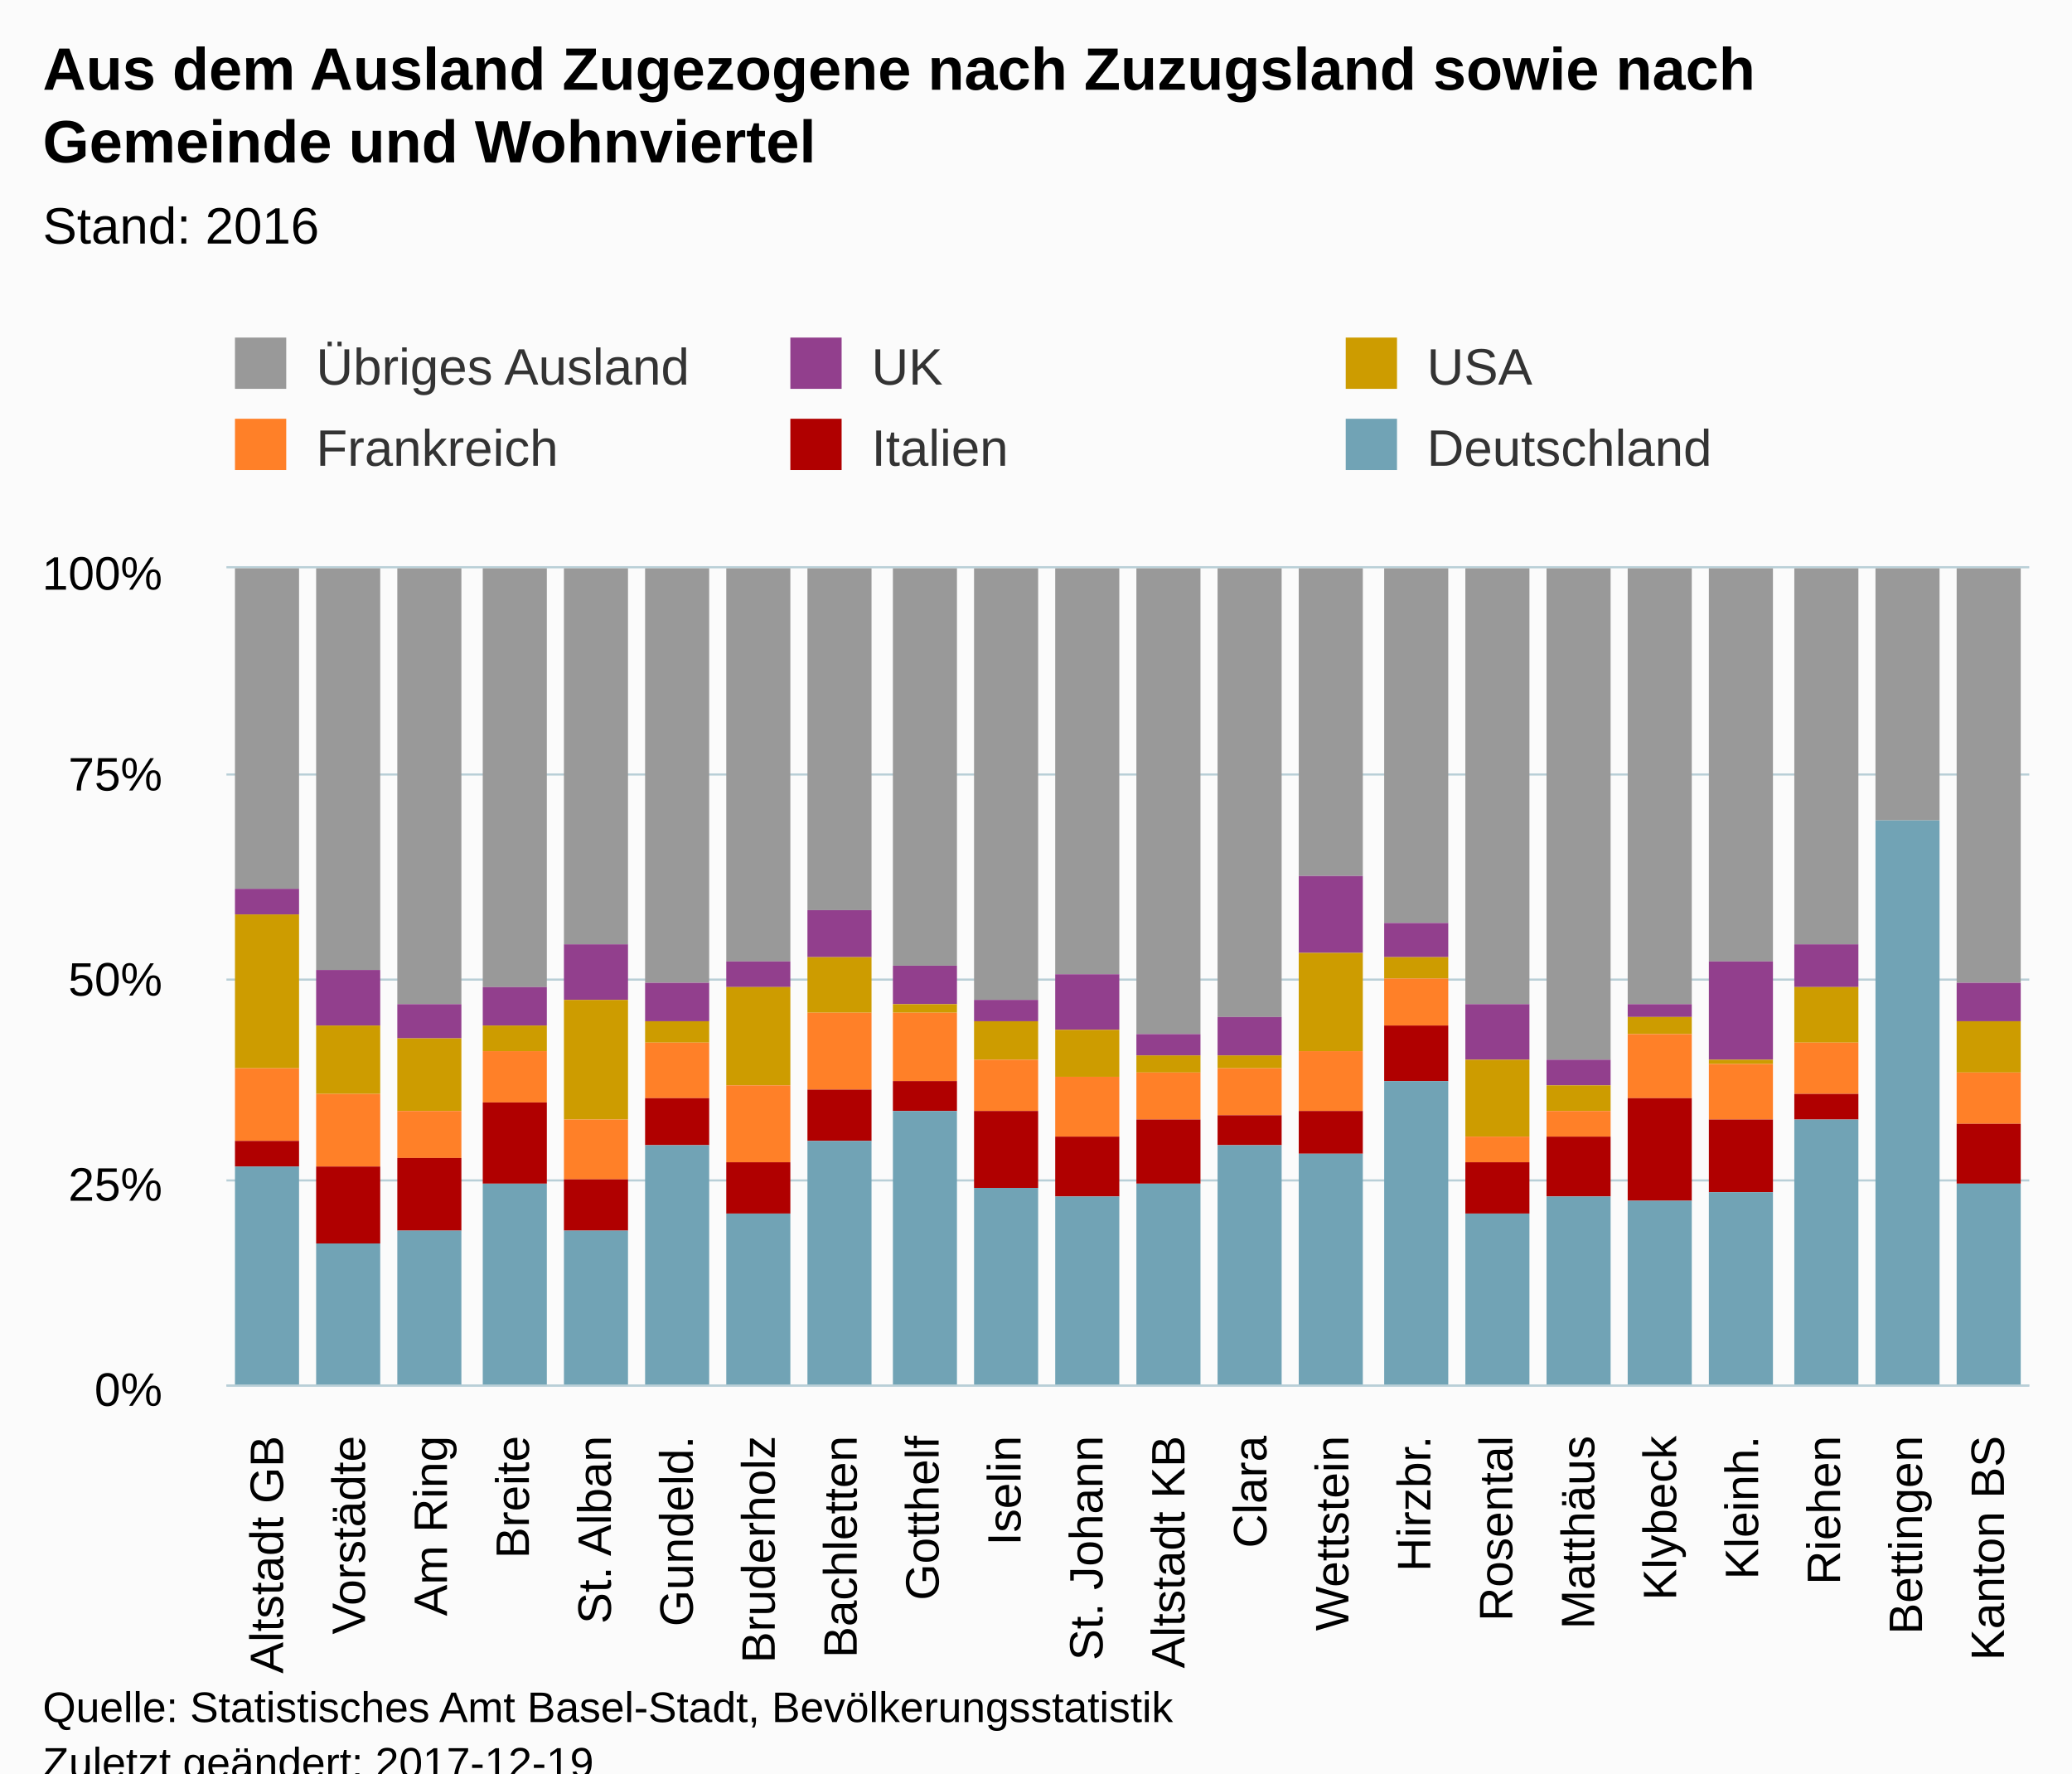
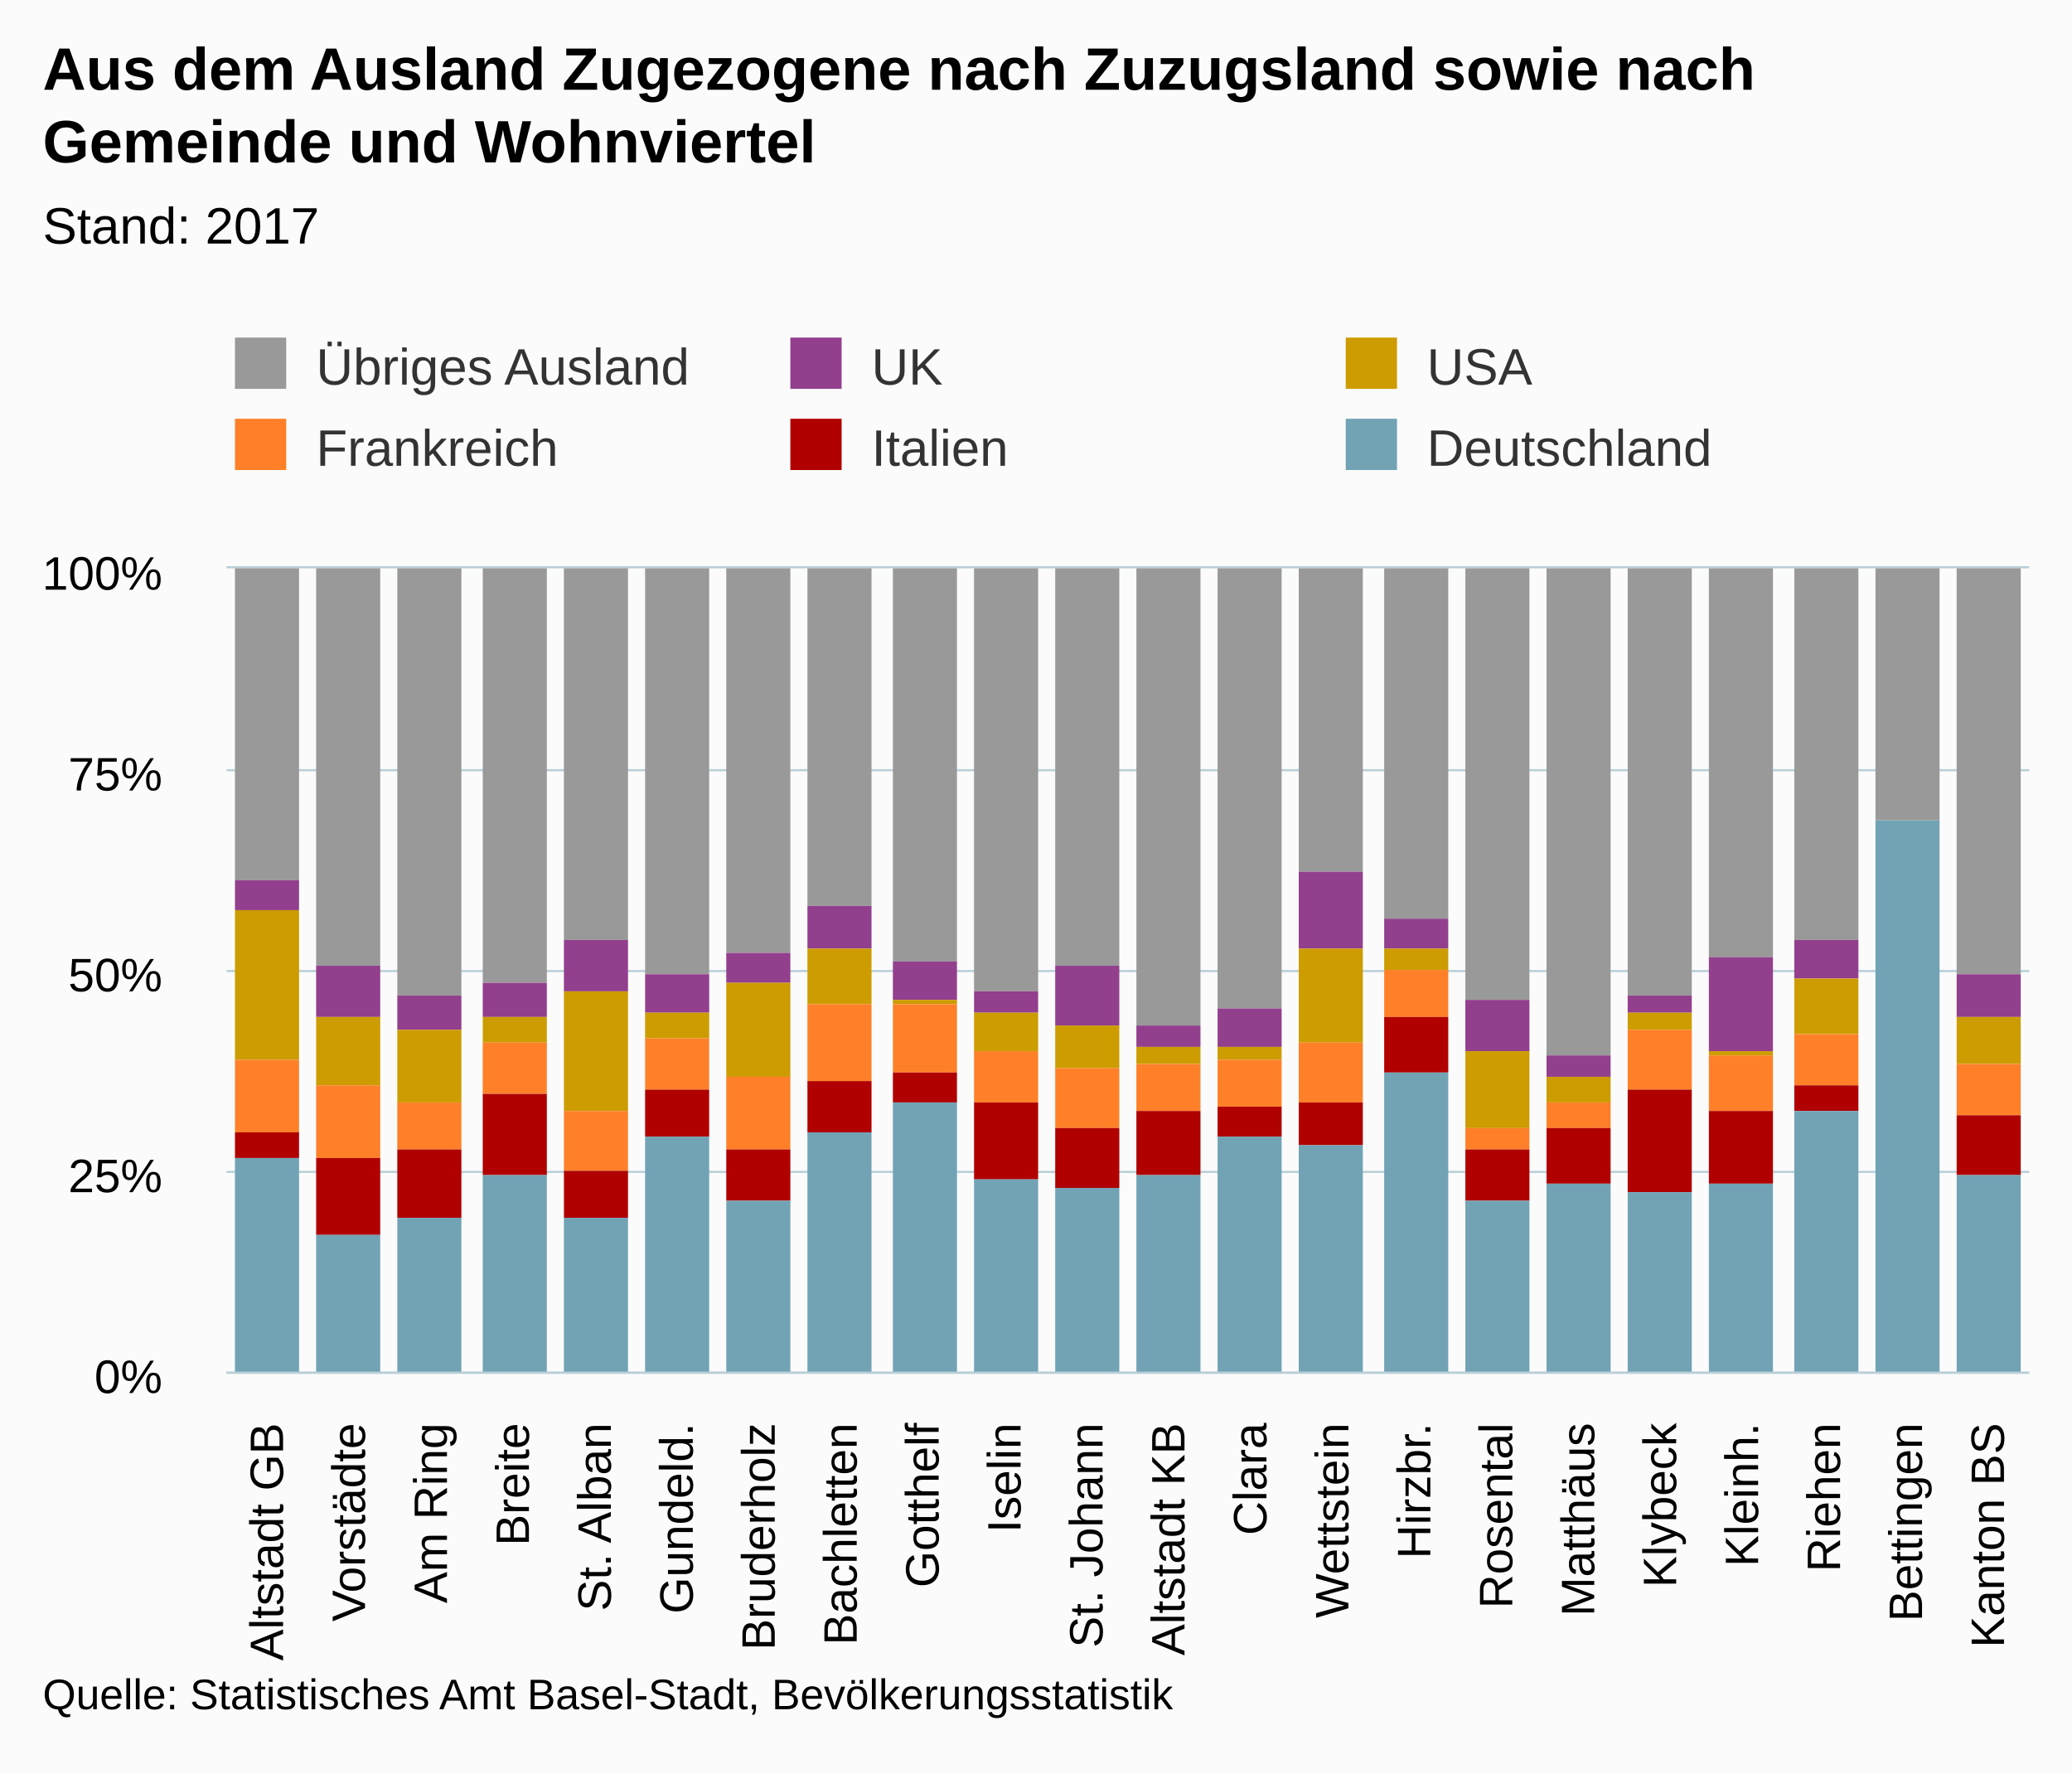
<svg xmlns="http://www.w3.org/2000/svg" version="1.1" class="highcharts-root" style="font-family:Arial;font-size:12px;" viewBox="0 0 485 415">
  <defs>
-     <clipPath id="highcharts-8madx7x-6">
-       <rect x="0" y="0" width="422" height="191" fill="none" />
+     <clipPath id="highcharts-8tcp0jy-6">
+       <rect x="0" y="0" width="422" height="188" fill="none" />
    </clipPath>
-     <clipPath id="highcharts-8madx7x-7">
-       <rect x="0" y="0" width="422" height="191" fill="none" />
+     <clipPath id="highcharts-8tcp0jy-7">
+       <rect x="0" y="0" width="422" height="188" fill="none" />
    </clipPath>
  </defs>
-   <rect fill="#fbfbfb" class="highcharts-background" x="0" y="0" width="485" height="428" rx="0" ry="0" />
-   <rect fill="none" class="highcharts-plot-background" x="53" y="133" width="422" height="191" />
+   <rect fill="#fbfbfb" class="highcharts-background" x="0" y="0" width="485" height="415" rx="0" ry="0" />
+   <rect fill="none" class="highcharts-plot-background" x="53" y="133" width="422" height="188" />
  <g class="highcharts-pane-group" />
  <g class="highcharts-grid highcharts-xaxis-grid ">
-     <path fill="none" class="highcharts-grid-line" d="M 71.5 133 L 71.5 324" opacity="1" />
-     <path fill="none" class="highcharts-grid-line" d="M 90.5 133 L 90.5 324" opacity="1" />
-     <path fill="none" class="highcharts-grid-line" d="M 110.5 133 L 110.5 324" opacity="1" />
-     <path fill="none" class="highcharts-grid-line" d="M 129.5 133 L 129.5 324" opacity="1" />
-     <path fill="none" class="highcharts-grid-line" d="M 148.5 133 L 148.5 324" opacity="1" />
-     <path fill="none" class="highcharts-grid-line" d="M 167.5 133 L 167.5 324" opacity="1" />
-     <path fill="none" class="highcharts-grid-line" d="M 186.5 133 L 186.5 324" opacity="1" />
-     <path fill="none" class="highcharts-grid-line" d="M 205.5 133 L 205.5 324" opacity="1" />
-     <path fill="none" class="highcharts-grid-line" d="M 225.5 133 L 225.5 324" opacity="1" />
-     <path fill="none" class="highcharts-grid-line" d="M 244.5 133 L 244.5 324" opacity="1" />
-     <path fill="none" class="highcharts-grid-line" d="M 263.5 133 L 263.5 324" opacity="1" />
-     <path fill="none" class="highcharts-grid-line" d="M 282.5 133 L 282.5 324" opacity="1" />
-     <path fill="none" class="highcharts-grid-line" d="M 301.5 133 L 301.5 324" opacity="1" />
-     <path fill="none" class="highcharts-grid-line" d="M 321.5 133 L 321.5 324" opacity="1" />
-     <path fill="none" class="highcharts-grid-line" d="M 340.5 133 L 340.5 324" opacity="1" />
-     <path fill="none" class="highcharts-grid-line" d="M 359.5 133 L 359.5 324" opacity="1" />
-     <path fill="none" class="highcharts-grid-line" d="M 378.5 133 L 378.5 324" opacity="1" />
-     <path fill="none" class="highcharts-grid-line" d="M 397.5 133 L 397.5 324" opacity="1" />
-     <path fill="none" class="highcharts-grid-line" d="M 416.5 133 L 416.5 324" opacity="1" />
-     <path fill="none" class="highcharts-grid-line" d="M 436.5 133 L 436.5 324" opacity="1" />
-     <path fill="none" class="highcharts-grid-line" d="M 455.5 133 L 455.5 324" opacity="1" />
-     <path fill="none" class="highcharts-grid-line" d="M 474.5 133 L 474.5 324" opacity="1" />
-     <path fill="none" class="highcharts-grid-line" d="M 52.5 133 L 52.5 324" opacity="1" />
+     <path fill="none" class="highcharts-grid-line" d="M 71.5 133 L 71.5 321" opacity="1" />
+     <path fill="none" class="highcharts-grid-line" d="M 90.5 133 L 90.5 321" opacity="1" />
+     <path fill="none" class="highcharts-grid-line" d="M 110.5 133 L 110.5 321" opacity="1" />
+     <path fill="none" class="highcharts-grid-line" d="M 129.5 133 L 129.5 321" opacity="1" />
+     <path fill="none" class="highcharts-grid-line" d="M 148.5 133 L 148.5 321" opacity="1" />
+     <path fill="none" class="highcharts-grid-line" d="M 167.5 133 L 167.5 321" opacity="1" />
+     <path fill="none" class="highcharts-grid-line" d="M 186.5 133 L 186.5 321" opacity="1" />
+     <path fill="none" class="highcharts-grid-line" d="M 205.5 133 L 205.5 321" opacity="1" />
+     <path fill="none" class="highcharts-grid-line" d="M 225.5 133 L 225.5 321" opacity="1" />
+     <path fill="none" class="highcharts-grid-line" d="M 244.5 133 L 244.5 321" opacity="1" />
+     <path fill="none" class="highcharts-grid-line" d="M 263.5 133 L 263.5 321" opacity="1" />
+     <path fill="none" class="highcharts-grid-line" d="M 282.5 133 L 282.5 321" opacity="1" />
+     <path fill="none" class="highcharts-grid-line" d="M 301.5 133 L 301.5 321" opacity="1" />
+     <path fill="none" class="highcharts-grid-line" d="M 321.5 133 L 321.5 321" opacity="1" />
+     <path fill="none" class="highcharts-grid-line" d="M 340.5 133 L 340.5 321" opacity="1" />
+     <path fill="none" class="highcharts-grid-line" d="M 359.5 133 L 359.5 321" opacity="1" />
+     <path fill="none" class="highcharts-grid-line" d="M 378.5 133 L 378.5 321" opacity="1" />
+     <path fill="none" class="highcharts-grid-line" d="M 397.5 133 L 397.5 321" opacity="1" />
+     <path fill="none" class="highcharts-grid-line" d="M 416.5 133 L 416.5 321" opacity="1" />
+     <path fill="none" class="highcharts-grid-line" d="M 436.5 133 L 436.5 321" opacity="1" />
+     <path fill="none" class="highcharts-grid-line" d="M 455.5 133 L 455.5 321" opacity="1" />
+     <path fill="none" class="highcharts-grid-line" d="M 474.5 133 L 474.5 321" opacity="1" />
+     <path fill="none" class="highcharts-grid-line" d="M 52.5 133 L 52.5 321" opacity="1" />
  </g>
  <g class="highcharts-grid highcharts-yaxis-grid ">
-     <path fill="none" stroke="#B9CFD7" stroke-width="0.5" class="highcharts-grid-line" d="M 53 324.25 L 475 324.25" opacity="1" />
-     <path fill="none" stroke="#B9CFD7" stroke-width="0.5" class="highcharts-grid-line" d="M 53 276.25 L 475 276.25" opacity="1" />
-     <path fill="none" stroke="#B9CFD7" stroke-width="0.5" class="highcharts-grid-line" d="M 53 229.25 L 475 229.25" opacity="1" />
-     <path fill="none" stroke="#B9CFD7" stroke-width="0.5" class="highcharts-grid-line" d="M 53 181.25 L 475 181.25" opacity="1" />
+     <path fill="none" stroke="#B9CFD7" stroke-width="0.5" class="highcharts-grid-line" d="M 53 321.25 L 475 321.25" opacity="1" />
+     <path fill="none" stroke="#B9CFD7" stroke-width="0.5" class="highcharts-grid-line" d="M 53 274.25 L 475 274.25" opacity="1" />
+     <path fill="none" stroke="#B9CFD7" stroke-width="0.5" class="highcharts-grid-line" d="M 53 227.25 L 475 227.25" opacity="1" />
+     <path fill="none" stroke="#B9CFD7" stroke-width="0.5" class="highcharts-grid-line" d="M 53 180.25 L 475 180.25" opacity="1" />
    <path fill="none" stroke="#B9CFD7" stroke-width="0.5" class="highcharts-grid-line" d="M 53 132.75 L 475 132.75" opacity="1" />
  </g>
-   <rect fill="none" class="highcharts-plot-border" x="53" y="133" width="422" height="191" />
+   <rect fill="none" class="highcharts-plot-border" x="53" y="133" width="422" height="188" />
  <g class="highcharts-axis highcharts-xaxis ">
-     <path fill="none" class="highcharts-axis-line" stroke="#B9CFD7" stroke-width="0.5" d="M 53 324.25 L 475 324.25" />
+     <path fill="none" class="highcharts-axis-line" stroke="#B9CFD7" stroke-width="0.5" d="M 53 321.25 L 475 321.25" />
  </g>
  <g class="highcharts-axis highcharts-yaxis ">
-     <path fill="none" class="highcharts-axis-line" d="M 53 133 L 53 324" />
+     <path fill="none" class="highcharts-axis-line" d="M 53 133 L 53 321" />
  </g>
  <g class="highcharts-series-group">
-     <g class="highcharts-series highcharts-series-0 highcharts-column-series " transform="translate(53,133) scale(1 1)" clip-path="url(#highcharts-8madx7x-7)">
-       <rect x="2" y="0" width="15" height="75" fill="#999999" class="highcharts-point" />
-       <rect x="21" y="0" width="15" height="94" fill="#999999" class="highcharts-point" />
-       <rect x="40" y="0" width="15" height="102" fill="#999999" class="highcharts-point" />
-       <rect x="60" y="0" width="15" height="98" fill="#999999" class="highcharts-point" />
-       <rect x="79" y="0" width="15" height="88" fill="#999999" class="highcharts-point" />
-       <rect x="98" y="0" width="15" height="97" fill="#999999" class="highcharts-point" />
-       <rect x="117" y="0" width="15" height="92" fill="#999999" class="highcharts-point" />
-       <rect x="136" y="0" width="15" height="80" fill="#999999" class="highcharts-point" />
-       <rect x="156" y="0" width="15" height="93" fill="#999999" class="highcharts-point" />
-       <rect x="175" y="0" width="15" height="101" fill="#999999" class="highcharts-point" />
-       <rect x="194" y="0" width="15" height="95" fill="#999999" class="highcharts-point" />
-       <rect x="213" y="0" width="15" height="109" fill="#999999" class="highcharts-point" />
-       <rect x="232" y="0" width="15" height="105" fill="#999999" class="highcharts-point" />
-       <rect x="251" y="0" width="15" height="72" fill="#999999" class="highcharts-point" />
-       <rect x="271" y="0" width="15" height="83" fill="#999999" class="highcharts-point" />
-       <rect x="290" y="0" width="15" height="102" fill="#999999" class="highcharts-point" />
-       <rect x="309" y="0" width="15" height="115" fill="#999999" class="highcharts-point" />
-       <rect x="328" y="0" width="15" height="102" fill="#999999" class="highcharts-point" />
-       <rect x="347" y="0" width="15" height="92" fill="#999999" class="highcharts-point" />
-       <rect x="367" y="0" width="15" height="88" fill="#999999" class="highcharts-point" />
+     <g class="highcharts-series highcharts-series-0 highcharts-column-series " transform="translate(53,133) scale(1 1)" clip-path="url(#highcharts-8tcp0jy-7)">
+       <rect x="2" y="0" width="15" height="73" fill="#999999" class="highcharts-point" />
+       <rect x="21" y="0" width="15" height="93" fill="#999999" class="highcharts-point" />
+       <rect x="40" y="0" width="15" height="100" fill="#999999" class="highcharts-point" />
+       <rect x="60" y="0" width="15" height="97" fill="#999999" class="highcharts-point" />
+       <rect x="79" y="0" width="15" height="87" fill="#999999" class="highcharts-point" />
+       <rect x="98" y="0" width="15" height="95" fill="#999999" class="highcharts-point" />
+       <rect x="117" y="0" width="15" height="90" fill="#999999" class="highcharts-point" />
+       <rect x="136" y="0" width="15" height="79" fill="#999999" class="highcharts-point" />
+       <rect x="156" y="0" width="15" height="92" fill="#999999" class="highcharts-point" />
+       <rect x="175" y="0" width="15" height="99" fill="#999999" class="highcharts-point" />
+       <rect x="194" y="0" width="15" height="93" fill="#999999" class="highcharts-point" />
+       <rect x="213" y="0" width="15" height="107" fill="#999999" class="highcharts-point" />
+       <rect x="232" y="0" width="15" height="103" fill="#999999" class="highcharts-point" />
+       <rect x="251" y="0" width="15" height="71" fill="#999999" class="highcharts-point" />
+       <rect x="271" y="0" width="15" height="82" fill="#999999" class="highcharts-point" />
+       <rect x="290" y="0" width="15" height="101" fill="#999999" class="highcharts-point" />
+       <rect x="309" y="0" width="15" height="114" fill="#999999" class="highcharts-point" />
+       <rect x="328" y="0" width="15" height="100" fill="#999999" class="highcharts-point" />
+       <rect x="347" y="0" width="15" height="91" fill="#999999" class="highcharts-point" />
+       <rect x="367" y="0" width="15" height="87" fill="#999999" class="highcharts-point" />
      <rect x="386" y="0" width="15" height="59" fill="#999999" class="highcharts-point" />
-       <rect x="405" y="0" width="15" height="97" fill="#999999" class="highcharts-point" />
+       <rect x="405" y="0" width="15" height="95" fill="#999999" class="highcharts-point" />
    </g>
    <g class="highcharts-markers highcharts-series-0 highcharts-column-series " transform="translate(53,133) scale(1 1)" clip-path="none" />
-     <g class="highcharts-series highcharts-series-1 highcharts-column-series " transform="translate(53,133) scale(1 1)" clip-path="url(#highcharts-8madx7x-7)">
-       <rect x="2" y="75" width="15" height="6" fill="#923F8D" class="highcharts-point" />
-       <rect x="21" y="94" width="15" height="13" fill="#923F8D" class="highcharts-point" />
-       <rect x="40" y="102" width="15" height="8" fill="#923F8D" class="highcharts-point" />
-       <rect x="60" y="98" width="15" height="9" fill="#923F8D" class="highcharts-point" />
-       <rect x="79" y="88" width="15" height="13" fill="#923F8D" class="highcharts-point" />
-       <rect x="98" y="97" width="15" height="9" fill="#923F8D" class="highcharts-point" />
-       <rect x="117" y="92" width="15" height="6" fill="#923F8D" class="highcharts-point" />
-       <rect x="136" y="80" width="15" height="11" fill="#923F8D" class="highcharts-point" />
-       <rect x="156" y="93" width="15" height="9" fill="#923F8D" class="highcharts-point" />
-       <rect x="175" y="101" width="15" height="5" fill="#923F8D" class="highcharts-point" />
-       <rect x="194" y="95" width="15" height="13" fill="#923F8D" class="highcharts-point" />
-       <rect x="213" y="109" width="15" height="5" fill="#923F8D" class="highcharts-point" />
-       <rect x="232" y="105" width="15" height="9" fill="#923F8D" class="highcharts-point" />
-       <rect x="251" y="72" width="15" height="18" fill="#923F8D" class="highcharts-point" />
-       <rect x="271" y="83" width="15" height="8" fill="#923F8D" class="highcharts-point" />
-       <rect x="290" y="102" width="15" height="13" fill="#923F8D" class="highcharts-point" />
-       <rect x="309" y="115" width="15" height="6" fill="#923F8D" class="highcharts-point" />
-       <rect x="328" y="102" width="15" height="3" fill="#923F8D" class="highcharts-point" />
-       <rect x="347" y="92" width="15" height="23" fill="#923F8D" class="highcharts-point" />
-       <rect x="367" y="88" width="15" height="10" fill="#923F8D" class="highcharts-point" />
+     <g class="highcharts-series highcharts-series-1 highcharts-column-series " transform="translate(53,133) scale(1 1)" clip-path="url(#highcharts-8tcp0jy-7)">
+       <rect x="2" y="73" width="15" height="7" fill="#923F8D" class="highcharts-point" />
+       <rect x="21" y="93" width="15" height="12" fill="#923F8D" class="highcharts-point" />
+       <rect x="40" y="100" width="15" height="8" fill="#923F8D" class="highcharts-point" />
+       <rect x="60" y="97" width="15" height="8" fill="#923F8D" class="highcharts-point" />
+       <rect x="79" y="87" width="15" height="12" fill="#923F8D" class="highcharts-point" />
+       <rect x="98" y="95" width="15" height="9" fill="#923F8D" class="highcharts-point" />
+       <rect x="117" y="90" width="15" height="7" fill="#923F8D" class="highcharts-point" />
+       <rect x="136" y="79" width="15" height="10" fill="#923F8D" class="highcharts-point" />
+       <rect x="156" y="92" width="15" height="9" fill="#923F8D" class="highcharts-point" />
+       <rect x="175" y="99" width="15" height="5" fill="#923F8D" class="highcharts-point" />
+       <rect x="194" y="93" width="15" height="14" fill="#923F8D" class="highcharts-point" />
+       <rect x="213" y="107" width="15" height="5" fill="#923F8D" class="highcharts-point" />
+       <rect x="232" y="103" width="15" height="9" fill="#923F8D" class="highcharts-point" />
+       <rect x="251" y="71" width="15" height="18" fill="#923F8D" class="highcharts-point" />
+       <rect x="271" y="82" width="15" height="7" fill="#923F8D" class="highcharts-point" />
+       <rect x="290" y="101" width="15" height="12" fill="#923F8D" class="highcharts-point" />
+       <rect x="309" y="114" width="15" height="5" fill="#923F8D" class="highcharts-point" />
+       <rect x="328" y="100" width="15" height="4" fill="#923F8D" class="highcharts-point" />
+       <rect x="347" y="91" width="15" height="22" fill="#923F8D" class="highcharts-point" />
+       <rect x="367" y="87" width="15" height="9" fill="#923F8D" class="highcharts-point" />
      <rect x="386" y="59" width="15" height="0" fill="#923F8D" class="highcharts-point" />
-       <rect x="405" y="97" width="15" height="9" fill="#923F8D" class="highcharts-point" />
+       <rect x="405" y="95" width="15" height="10" fill="#923F8D" class="highcharts-point" />
    </g>
    <g class="highcharts-markers highcharts-series-1 highcharts-column-series " transform="translate(53,133) scale(1 1)" clip-path="none" />
-     <g class="highcharts-series highcharts-series-2 highcharts-column-series " transform="translate(53,133) scale(1 1)" clip-path="url(#highcharts-8madx7x-7)">
-       <rect x="2" y="81" width="15" height="36" fill="#CD9C00" class="highcharts-point" />
-       <rect x="21" y="107" width="15" height="16" fill="#CD9C00" class="highcharts-point" />
-       <rect x="40" y="110" width="15" height="17" fill="#CD9C00" class="highcharts-point" />
-       <rect x="60" y="107" width="15" height="6" fill="#CD9C00" class="highcharts-point" />
-       <rect x="79" y="101" width="15" height="28" fill="#CD9C00" class="highcharts-point" />
-       <rect x="98" y="106" width="15" height="5" fill="#CD9C00" class="highcharts-point" />
-       <rect x="117" y="98" width="15" height="23" fill="#CD9C00" class="highcharts-point" />
-       <rect x="136" y="91" width="15" height="13" fill="#CD9C00" class="highcharts-point" />
-       <rect x="156" y="102" width="15" height="2" fill="#CD9C00" class="highcharts-point" />
-       <rect x="175" y="106" width="15" height="9" fill="#CD9C00" class="highcharts-point" />
-       <rect x="194" y="108" width="15" height="11" fill="#CD9C00" class="highcharts-point" />
-       <rect x="213" y="114" width="15" height="4" fill="#CD9C00" class="highcharts-point" />
-       <rect x="232" y="114" width="15" height="3" fill="#CD9C00" class="highcharts-point" />
-       <rect x="251" y="90" width="15" height="23" fill="#CD9C00" class="highcharts-point" />
-       <rect x="271" y="91" width="15" height="5" fill="#CD9C00" class="highcharts-point" />
-       <rect x="290" y="115" width="15" height="18" fill="#CD9C00" class="highcharts-point" />
-       <rect x="309" y="121" width="15" height="6" fill="#CD9C00" class="highcharts-point" />
-       <rect x="328" y="105" width="15" height="4" fill="#CD9C00" class="highcharts-point" />
-       <rect x="347" y="115" width="15" height="1" fill="#CD9C00" class="highcharts-point" />
-       <rect x="367" y="98" width="15" height="13" fill="#CD9C00" class="highcharts-point" />
+     <g class="highcharts-series highcharts-series-2 highcharts-column-series " transform="translate(53,133) scale(1 1)" clip-path="url(#highcharts-8tcp0jy-7)">
+       <rect x="2" y="80" width="15" height="35" fill="#CD9C00" class="highcharts-point" />
+       <rect x="21" y="105" width="15" height="16" fill="#CD9C00" class="highcharts-point" />
+       <rect x="40" y="108" width="15" height="17" fill="#CD9C00" class="highcharts-point" />
+       <rect x="60" y="105" width="15" height="6" fill="#CD9C00" class="highcharts-point" />
+       <rect x="79" y="99" width="15" height="28" fill="#CD9C00" class="highcharts-point" />
+       <rect x="98" y="104" width="15" height="6" fill="#CD9C00" class="highcharts-point" />
+       <rect x="117" y="97" width="15" height="22" fill="#CD9C00" class="highcharts-point" />
+       <rect x="136" y="89" width="15" height="13" fill="#CD9C00" class="highcharts-point" />
+       <rect x="156" y="101" width="15" height="1" fill="#CD9C00" class="highcharts-point" />
+       <rect x="175" y="104" width="15" height="9" fill="#CD9C00" class="highcharts-point" />
+       <rect x="194" y="107" width="15" height="10" fill="#CD9C00" class="highcharts-point" />
+       <rect x="213" y="112" width="15" height="4" fill="#CD9C00" class="highcharts-point" />
+       <rect x="232" y="112" width="15" height="3" fill="#CD9C00" class="highcharts-point" />
+       <rect x="251" y="89" width="15" height="22" fill="#CD9C00" class="highcharts-point" />
+       <rect x="271" y="89" width="15" height="5" fill="#CD9C00" class="highcharts-point" />
+       <rect x="290" y="113" width="15" height="18" fill="#CD9C00" class="highcharts-point" />
+       <rect x="309" y="119" width="15" height="6" fill="#CD9C00" class="highcharts-point" />
+       <rect x="328" y="104" width="15" height="4" fill="#CD9C00" class="highcharts-point" />
+       <rect x="347" y="113" width="15" height="1" fill="#CD9C00" class="highcharts-point" />
+       <rect x="367" y="96" width="15" height="13" fill="#CD9C00" class="highcharts-point" />
      <rect x="386" y="59" width="15" height="0" fill="#CD9C00" class="highcharts-point" />
-       <rect x="405" y="106" width="15" height="12" fill="#CD9C00" class="highcharts-point" />
+       <rect x="405" y="105" width="15" height="11" fill="#CD9C00" class="highcharts-point" />
    </g>
    <g class="highcharts-markers highcharts-series-2 highcharts-column-series " transform="translate(53,133) scale(1 1)" clip-path="none" />
-     <g class="highcharts-series highcharts-series-3 highcharts-column-series " transform="translate(53,133) scale(1 1)" clip-path="url(#highcharts-8madx7x-7)">
-       <rect x="2" y="117" width="15" height="17" fill="#FF8028" class="highcharts-point" />
-       <rect x="21" y="123" width="15" height="17" fill="#FF8028" class="highcharts-point" />
-       <rect x="40" y="127" width="15" height="11" fill="#FF8028" class="highcharts-point" />
-       <rect x="60" y="113" width="15" height="12" fill="#FF8028" class="highcharts-point" />
-       <rect x="79" y="129" width="15" height="14" fill="#FF8028" class="highcharts-point" />
-       <rect x="98" y="111" width="15" height="13" fill="#FF8028" class="highcharts-point" />
-       <rect x="117" y="121" width="15" height="18" fill="#FF8028" class="highcharts-point" />
-       <rect x="136" y="104" width="15" height="18" fill="#FF8028" class="highcharts-point" />
-       <rect x="156" y="104" width="15" height="16" fill="#FF8028" class="highcharts-point" />
-       <rect x="175" y="115" width="15" height="12" fill="#FF8028" class="highcharts-point" />
-       <rect x="194" y="119" width="15" height="14" fill="#FF8028" class="highcharts-point" />
-       <rect x="213" y="118" width="15" height="11" fill="#FF8028" class="highcharts-point" />
-       <rect x="232" y="117" width="15" height="11" fill="#FF8028" class="highcharts-point" />
-       <rect x="251" y="113" width="15" height="14" fill="#FF8028" class="highcharts-point" />
-       <rect x="271" y="96" width="15" height="11" fill="#FF8028" class="highcharts-point" />
-       <rect x="290" y="133" width="15" height="6" fill="#FF8028" class="highcharts-point" />
-       <rect x="309" y="127" width="15" height="6" fill="#FF8028" class="highcharts-point" />
-       <rect x="328" y="109" width="15" height="15" fill="#FF8028" class="highcharts-point" />
-       <rect x="347" y="116" width="15" height="13" fill="#FF8028" class="highcharts-point" />
-       <rect x="367" y="111" width="15" height="12" fill="#FF8028" class="highcharts-point" />
+     <g class="highcharts-series highcharts-series-3 highcharts-column-series " transform="translate(53,133) scale(1 1)" clip-path="url(#highcharts-8tcp0jy-7)">
+       <rect x="2" y="115" width="15" height="17" fill="#FF8028" class="highcharts-point" />
+       <rect x="21" y="121" width="15" height="17" fill="#FF8028" class="highcharts-point" />
+       <rect x="40" y="125" width="15" height="11" fill="#FF8028" class="highcharts-point" />
+       <rect x="60" y="111" width="15" height="12" fill="#FF8028" class="highcharts-point" />
+       <rect x="79" y="127" width="15" height="14" fill="#FF8028" class="highcharts-point" />
+       <rect x="98" y="110" width="15" height="12" fill="#FF8028" class="highcharts-point" />
+       <rect x="117" y="119" width="15" height="17" fill="#FF8028" class="highcharts-point" />
+       <rect x="136" y="102" width="15" height="18" fill="#FF8028" class="highcharts-point" />
+       <rect x="156" y="102" width="15" height="16" fill="#FF8028" class="highcharts-point" />
+       <rect x="175" y="113" width="15" height="12" fill="#FF8028" class="highcharts-point" />
+       <rect x="194" y="117" width="15" height="14" fill="#FF8028" class="highcharts-point" />
+       <rect x="213" y="116" width="15" height="11" fill="#FF8028" class="highcharts-point" />
+       <rect x="232" y="115" width="15" height="11" fill="#FF8028" class="highcharts-point" />
+       <rect x="251" y="111" width="15" height="14" fill="#FF8028" class="highcharts-point" />
+       <rect x="271" y="94" width="15" height="11" fill="#FF8028" class="highcharts-point" />
+       <rect x="290" y="131" width="15" height="5" fill="#FF8028" class="highcharts-point" />
+       <rect x="309" y="125" width="15" height="6" fill="#FF8028" class="highcharts-point" />
+       <rect x="328" y="108" width="15" height="14" fill="#FF8028" class="highcharts-point" />
+       <rect x="347" y="114" width="15" height="13" fill="#FF8028" class="highcharts-point" />
+       <rect x="367" y="109" width="15" height="12" fill="#FF8028" class="highcharts-point" />
      <rect x="386" y="59" width="15" height="0" fill="#FF8028" class="highcharts-point" />
-       <rect x="405" y="118" width="15" height="12" fill="#FF8028" class="highcharts-point" />
+       <rect x="405" y="116" width="15" height="12" fill="#FF8028" class="highcharts-point" />
    </g>
    <g class="highcharts-markers highcharts-series-3 highcharts-column-series " transform="translate(53,133) scale(1 1)" clip-path="none" />
-     <g class="highcharts-series highcharts-series-4 highcharts-column-series " transform="translate(53,133) scale(1 1)" clip-path="url(#highcharts-8madx7x-7)">
-       <rect x="2" y="134" width="15" height="6" fill="#B00000" class="highcharts-point" />
-       <rect x="21" y="140" width="15" height="18" fill="#B00000" class="highcharts-point" />
-       <rect x="40" y="138" width="15" height="17" fill="#B00000" class="highcharts-point" />
-       <rect x="60" y="125" width="15" height="19" fill="#B00000" class="highcharts-point" />
-       <rect x="79" y="143" width="15" height="12" fill="#B00000" class="highcharts-point" />
-       <rect x="98" y="124" width="15" height="11" fill="#B00000" class="highcharts-point" />
-       <rect x="117" y="139" width="15" height="12" fill="#B00000" class="highcharts-point" />
-       <rect x="136" y="122" width="15" height="12" fill="#B00000" class="highcharts-point" />
-       <rect x="156" y="120" width="15" height="7" fill="#B00000" class="highcharts-point" />
-       <rect x="175" y="127" width="15" height="18" fill="#B00000" class="highcharts-point" />
-       <rect x="194" y="133" width="15" height="14" fill="#B00000" class="highcharts-point" />
-       <rect x="213" y="129" width="15" height="15" fill="#B00000" class="highcharts-point" />
-       <rect x="232" y="128" width="15" height="7" fill="#B00000" class="highcharts-point" />
-       <rect x="251" y="127" width="15" height="10" fill="#B00000" class="highcharts-point" />
-       <rect x="271" y="107" width="15" height="13" fill="#B00000" class="highcharts-point" />
-       <rect x="290" y="139" width="15" height="12" fill="#B00000" class="highcharts-point" />
-       <rect x="309" y="133" width="15" height="14" fill="#B00000" class="highcharts-point" />
-       <rect x="328" y="124" width="15" height="24" fill="#B00000" class="highcharts-point" />
-       <rect x="347" y="129" width="15" height="17" fill="#B00000" class="highcharts-point" />
-       <rect x="367" y="123" width="15" height="6" fill="#B00000" class="highcharts-point" />
+     <g class="highcharts-series highcharts-series-4 highcharts-column-series " transform="translate(53,133) scale(1 1)" clip-path="url(#highcharts-8tcp0jy-7)">
+       <rect x="2" y="132" width="15" height="6" fill="#B00000" class="highcharts-point" />
+       <rect x="21" y="138" width="15" height="18" fill="#B00000" class="highcharts-point" />
+       <rect x="40" y="136" width="15" height="16" fill="#B00000" class="highcharts-point" />
+       <rect x="60" y="123" width="15" height="19" fill="#B00000" class="highcharts-point" />
+       <rect x="79" y="141" width="15" height="11" fill="#B00000" class="highcharts-point" />
+       <rect x="98" y="122" width="15" height="11" fill="#B00000" class="highcharts-point" />
+       <rect x="117" y="136" width="15" height="12" fill="#B00000" class="highcharts-point" />
+       <rect x="136" y="120" width="15" height="12" fill="#B00000" class="highcharts-point" />
+       <rect x="156" y="118" width="15" height="7" fill="#B00000" class="highcharts-point" />
+       <rect x="175" y="125" width="15" height="18" fill="#B00000" class="highcharts-point" />
+       <rect x="194" y="131" width="15" height="14" fill="#B00000" class="highcharts-point" />
+       <rect x="213" y="127" width="15" height="15" fill="#B00000" class="highcharts-point" />
+       <rect x="232" y="126" width="15" height="7" fill="#B00000" class="highcharts-point" />
+       <rect x="251" y="125" width="15" height="10" fill="#B00000" class="highcharts-point" />
+       <rect x="271" y="105" width="15" height="13" fill="#B00000" class="highcharts-point" />
+       <rect x="290" y="136" width="15" height="12" fill="#B00000" class="highcharts-point" />
+       <rect x="309" y="131" width="15" height="13" fill="#B00000" class="highcharts-point" />
+       <rect x="328" y="122" width="15" height="24" fill="#B00000" class="highcharts-point" />
+       <rect x="347" y="127" width="15" height="17" fill="#B00000" class="highcharts-point" />
+       <rect x="367" y="121" width="15" height="6" fill="#B00000" class="highcharts-point" />
      <rect x="386" y="59" width="15" height="0" fill="#B00000" class="highcharts-point" />
-       <rect x="405" y="130" width="15" height="14" fill="#B00000" class="highcharts-point" />
+       <rect x="405" y="128" width="15" height="14" fill="#B00000" class="highcharts-point" />
    </g>
    <g class="highcharts-markers highcharts-series-4 highcharts-column-series " transform="translate(53,133) scale(1 1)" clip-path="none" />
-     <g class="highcharts-series highcharts-series-5 highcharts-column-series " transform="translate(53,133) scale(1 1)" clip-path="url(#highcharts-8madx7x-7)">
-       <rect x="2" y="140" width="15" height="52" fill="#71A3B5" class="highcharts-point" />
-       <rect x="21" y="158" width="15" height="34" fill="#71A3B5" class="highcharts-point" />
-       <rect x="40" y="155" width="15" height="37" fill="#71A3B5" class="highcharts-point" />
-       <rect x="60" y="144" width="15" height="48" fill="#71A3B5" class="highcharts-point" />
-       <rect x="79" y="155" width="15" height="37" fill="#71A3B5" class="highcharts-point" />
-       <rect x="98" y="135" width="15" height="57" fill="#71A3B5" class="highcharts-point" />
-       <rect x="117" y="151" width="15" height="41" fill="#71A3B5" class="highcharts-point" />
-       <rect x="136" y="134" width="15" height="58" fill="#71A3B5" class="highcharts-point" />
-       <rect x="156" y="127" width="15" height="65" fill="#71A3B5" class="highcharts-point" />
-       <rect x="175" y="145" width="15" height="47" fill="#71A3B5" class="highcharts-point" />
-       <rect x="194" y="147" width="15" height="45" fill="#71A3B5" class="highcharts-point" />
-       <rect x="213" y="144" width="15" height="48" fill="#71A3B5" class="highcharts-point" />
-       <rect x="232" y="135" width="15" height="57" fill="#71A3B5" class="highcharts-point" />
-       <rect x="251" y="137" width="15" height="55" fill="#71A3B5" class="highcharts-point" />
-       <rect x="271" y="120" width="15" height="72" fill="#71A3B5" class="highcharts-point" />
-       <rect x="290" y="151" width="15" height="41" fill="#71A3B5" class="highcharts-point" />
-       <rect x="309" y="147" width="15" height="45" fill="#71A3B5" class="highcharts-point" />
-       <rect x="328" y="148" width="15" height="44" fill="#71A3B5" class="highcharts-point" />
-       <rect x="347" y="146" width="15" height="46" fill="#71A3B5" class="highcharts-point" />
-       <rect x="367" y="129" width="15" height="63" fill="#71A3B5" class="highcharts-point" />
-       <rect x="386" y="59" width="15" height="133" fill="#71A3B5" class="highcharts-point" />
-       <rect x="405" y="144" width="15" height="48" fill="#71A3B5" class="highcharts-point" />
+     <g class="highcharts-series highcharts-series-5 highcharts-column-series " transform="translate(53,133) scale(1 1)" clip-path="url(#highcharts-8tcp0jy-7)">
+       <rect x="2" y="138" width="15" height="51" fill="#71A3B5" class="highcharts-point" />
+       <rect x="21" y="156" width="15" height="33" fill="#71A3B5" class="highcharts-point" />
+       <rect x="40" y="152" width="15" height="37" fill="#71A3B5" class="highcharts-point" />
+       <rect x="60" y="142" width="15" height="47" fill="#71A3B5" class="highcharts-point" />
+       <rect x="79" y="152" width="15" height="37" fill="#71A3B5" class="highcharts-point" />
+       <rect x="98" y="133" width="15" height="56" fill="#71A3B5" class="highcharts-point" />
+       <rect x="117" y="148" width="15" height="41" fill="#71A3B5" class="highcharts-point" />
+       <rect x="136" y="132" width="15" height="57" fill="#71A3B5" class="highcharts-point" />
+       <rect x="156" y="125" width="15" height="64" fill="#71A3B5" class="highcharts-point" />
+       <rect x="175" y="143" width="15" height="46" fill="#71A3B5" class="highcharts-point" />
+       <rect x="194" y="145" width="15" height="44" fill="#71A3B5" class="highcharts-point" />
+       <rect x="213" y="142" width="15" height="47" fill="#71A3B5" class="highcharts-point" />
+       <rect x="232" y="133" width="15" height="56" fill="#71A3B5" class="highcharts-point" />
+       <rect x="251" y="135" width="15" height="54" fill="#71A3B5" class="highcharts-point" />
+       <rect x="271" y="118" width="15" height="71" fill="#71A3B5" class="highcharts-point" />
+       <rect x="290" y="148" width="15" height="41" fill="#71A3B5" class="highcharts-point" />
+       <rect x="309" y="144" width="15" height="45" fill="#71A3B5" class="highcharts-point" />
+       <rect x="328" y="146" width="15" height="43" fill="#71A3B5" class="highcharts-point" />
+       <rect x="347" y="144" width="15" height="45" fill="#71A3B5" class="highcharts-point" />
+       <rect x="367" y="127" width="15" height="62" fill="#71A3B5" class="highcharts-point" />
+       <rect x="386" y="59" width="15" height="130" fill="#71A3B5" class="highcharts-point" />
+       <rect x="405" y="142" width="15" height="47" fill="#71A3B5" class="highcharts-point" />
    </g>
    <g class="highcharts-markers highcharts-series-5 highcharts-column-series " transform="translate(53,133) scale(1 1)" clip-path="none" />
  </g>
  <text x="10" text-anchor="start" class="highcharts-title" style="color:#000000;font-size:14px;font-weight:bold;fill:#000000;" y="21">
    <tspan>Aus dem Ausland Zugezogene nach Zuzugsland sowie nach</tspan>
    <tspan dy="17" x="10">Gemeinde und Wohnviertel</tspan>
  </text>
  <text x="10" text-anchor="start" class="highcharts-subtitle" style="color:#000000;font-size:12px;font-weight:normal;font-family:Arial;fill:#000000;" y="57">
-     <tspan>Stand: 2016</tspan>
+     <tspan>Stand: 2017</tspan>
  </text>
  <g class="highcharts-legend" transform="translate(45,72)">
    <rect fill="none" class="highcharts-legend-box" rx="0" ry="0" x="0" y="0" width="386" height="49" visibility="visible" />
    <g>
      <g>
        <g class="highcharts-legend-item highcharts-column-series highcharts-color-undefined highcharts-series-0" transform="translate(8,3)">
          <text x="21" style="color:#333333;font-size:12px;font-weight:normal;cursor:pointer;fill:#333333;" text-anchor="start" y="15">
            <tspan>Übriges Ausland</tspan>
          </text>
          <rect x="2" y="4" width="12" height="12" fill="#999999" class="highcharts-point" />
        </g>
        <g class="highcharts-legend-item highcharts-column-series highcharts-color-undefined highcharts-series-1" transform="translate(138,3)">
          <text x="21" y="15" style="color:#333333;font-size:12px;font-weight:normal;cursor:pointer;fill:#333333;" text-anchor="start">
            <tspan>UK</tspan>
          </text>
          <rect x="2" y="4" width="12" height="12" fill="#923F8D" class="highcharts-point" />
        </g>
        <g class="highcharts-legend-item highcharts-column-series highcharts-color-undefined highcharts-series-2" transform="translate(268,3)">
          <text x="21" y="15" style="color:#333333;font-size:12px;font-weight:normal;cursor:pointer;fill:#333333;" text-anchor="start">
            <tspan>USA</tspan>
          </text>
          <rect x="2" y="4" width="12" height="12" fill="#CD9C00" class="highcharts-point" />
        </g>
        <g class="highcharts-legend-item highcharts-column-series highcharts-color-undefined highcharts-series-3" transform="translate(8,22)">
          <text x="21" y="15" style="color:#333333;font-size:12px;font-weight:normal;cursor:pointer;fill:#333333;" text-anchor="start">
            <tspan>Frankreich</tspan>
          </text>
          <rect x="2" y="4" width="12" height="12" fill="#FF8028" class="highcharts-point" />
        </g>
        <g class="highcharts-legend-item highcharts-column-series highcharts-color-undefined highcharts-series-4" transform="translate(138,22)">
          <text x="21" y="15" style="color:#333333;font-size:12px;font-weight:normal;cursor:pointer;fill:#333333;" text-anchor="start">
            <tspan>Italien</tspan>
          </text>
          <rect x="2" y="4" width="12" height="12" fill="#B00000" class="highcharts-point" />
        </g>
        <g class="highcharts-legend-item highcharts-column-series highcharts-color-undefined highcharts-series-5" transform="translate(268,22)">
          <text x="21" y="15" style="color:#333333;font-size:12px;font-weight:normal;cursor:pointer;fill:#333333;" text-anchor="start">
            <tspan>Deutschland</tspan>
          </text>
          <rect x="2" y="4" width="12" height="12" fill="#71A3B5" class="highcharts-point" />
        </g>
      </g>
    </g>
  </g>
  <g class="highcharts-axis-labels highcharts-xaxis-labels ">
-     <text x="66.258" style="color:#000000;cursor:default;font-size:11px;fill:#000000;" text-anchor="end" transform="translate(0,0) rotate(-90 66.25758 336)" y="336" opacity="1">
+     <text x="66.258" style="color:#000000;cursor:default;font-size:11px;fill:#000000;" text-anchor="end" transform="translate(0,0) rotate(-90 66.25758 333)" y="333" opacity="1">
      <tspan>Altstadt GB</tspan>
    </text>
-     <text x="85.439" style="color:#000000;cursor:default;font-size:11px;fill:#000000;" text-anchor="end" transform="translate(0,0) rotate(-90 85.43939 336)" y="336" opacity="1">Vorstädte</text>
-     <text x="104.621" style="color:#000000;cursor:default;font-size:11px;fill:#000000;" text-anchor="end" transform="translate(0,0) rotate(-90 104.6212 336)" y="336" opacity="1">
+     <text x="85.439" style="color:#000000;cursor:default;font-size:11px;fill:#000000;" text-anchor="end" transform="translate(0,0) rotate(-90 85.43939 333)" y="333" opacity="1">Vorstädte</text>
+     <text x="104.621" style="color:#000000;cursor:default;font-size:11px;fill:#000000;" text-anchor="end" transform="translate(0,0) rotate(-90 104.6212 333)" y="333" opacity="1">
      <tspan>Am Ring</tspan>
    </text>
-     <text x="123.803" style="color:#000000;cursor:default;font-size:11px;fill:#000000;" text-anchor="end" transform="translate(0,0) rotate(-90 123.803 336)" y="336" opacity="1">Breite</text>
-     <text x="142.985" style="color:#000000;cursor:default;font-size:11px;fill:#000000;" text-anchor="end" transform="translate(0,0) rotate(-90 142.9848 336)" y="336" opacity="1">
+     <text x="123.803" style="color:#000000;cursor:default;font-size:11px;fill:#000000;" text-anchor="end" transform="translate(0,0) rotate(-90 123.803 333)" y="333" opacity="1">Breite</text>
+     <text x="142.985" style="color:#000000;cursor:default;font-size:11px;fill:#000000;" text-anchor="end" transform="translate(0,0) rotate(-90 142.9848 333)" y="333" opacity="1">
      <tspan>St. Alban</tspan>
    </text>
-     <text x="162.167" style="color:#000000;cursor:default;font-size:11px;fill:#000000;" text-anchor="end" transform="translate(0,0) rotate(-90 162.1667 336)" y="336" opacity="1">Gundeld.</text>
-     <text x="181.348" style="color:#000000;cursor:default;font-size:11px;fill:#000000;" text-anchor="end" transform="translate(0,0) rotate(-90 181.3485 336)" y="336" opacity="1">Bruderholz</text>
-     <text x="200.53" style="color:#000000;cursor:default;font-size:11px;fill:#000000;" text-anchor="end" transform="translate(0,0) rotate(-90 200.5303 336)" y="336" opacity="1">Bachletten</text>
-     <text x="219.712" style="color:#000000;cursor:default;font-size:11px;fill:#000000;" text-anchor="end" transform="translate(0,0) rotate(-90 219.7121 336)" y="336" opacity="1">Gotthelf</text>
-     <text x="238.894" style="color:#000000;cursor:default;font-size:11px;fill:#000000;" text-anchor="end" transform="translate(0,0) rotate(-90 238.8939 336)" y="336" opacity="1">Iselin</text>
-     <text x="258.076" style="color:#000000;cursor:default;font-size:11px;fill:#000000;" text-anchor="end" transform="translate(0,0) rotate(-90 258.0758 336)" y="336" opacity="1">
+     <text x="162.167" style="color:#000000;cursor:default;font-size:11px;fill:#000000;" text-anchor="end" transform="translate(0,0) rotate(-90 162.1667 333)" y="333" opacity="1">Gundeld.</text>
+     <text x="181.348" style="color:#000000;cursor:default;font-size:11px;fill:#000000;" text-anchor="end" transform="translate(0,0) rotate(-90 181.3485 333)" y="333" opacity="1">Bruderholz</text>
+     <text x="200.53" style="color:#000000;cursor:default;font-size:11px;fill:#000000;" text-anchor="end" transform="translate(0,0) rotate(-90 200.5303 333)" y="333" opacity="1">Bachletten</text>
+     <text x="219.712" style="color:#000000;cursor:default;font-size:11px;fill:#000000;" text-anchor="end" transform="translate(0,0) rotate(-90 219.7121 333)" y="333" opacity="1">Gotthelf</text>
+     <text x="238.894" style="color:#000000;cursor:default;font-size:11px;fill:#000000;" text-anchor="end" transform="translate(0,0) rotate(-90 238.8939 333)" y="333" opacity="1">Iselin</text>
+     <text x="258.076" style="color:#000000;cursor:default;font-size:11px;fill:#000000;" text-anchor="end" transform="translate(0,0) rotate(-90 258.0758 333)" y="333" opacity="1">
      <tspan>St. Johann</tspan>
    </text>
-     <text x="277.258" style="color:#000000;cursor:default;font-size:11px;fill:#000000;" text-anchor="end" transform="translate(0,0) rotate(-90 277.2576 336)" y="336" opacity="1">
+     <text x="277.258" style="color:#000000;cursor:default;font-size:11px;fill:#000000;" text-anchor="end" transform="translate(0,0) rotate(-90 277.2576 333)" y="333" opacity="1">
      <tspan>Altstadt KB</tspan>
    </text>
-     <text x="296.439" style="color:#000000;cursor:default;font-size:11px;fill:#000000;" text-anchor="end" transform="translate(0,0) rotate(-90 296.4394 336)" y="336" opacity="1">Clara</text>
-     <text x="315.621" style="color:#000000;cursor:default;font-size:11px;fill:#000000;" text-anchor="end" transform="translate(0,0) rotate(-90 315.6212 336)" y="336" opacity="1">Wettstein</text>
-     <text x="334.803" style="color:#000000;cursor:default;font-size:11px;fill:#000000;" text-anchor="end" transform="translate(0,0) rotate(-90 334.803 336)" y="336" opacity="1">Hirzbr.</text>
-     <text x="353.985" style="color:#000000;cursor:default;font-size:11px;fill:#000000;" text-anchor="end" transform="translate(0,0) rotate(-90 353.9848 336)" y="336" opacity="1">Rosental</text>
-     <text x="373.167" style="color:#000000;cursor:default;font-size:11px;fill:#000000;" text-anchor="end" transform="translate(0,0) rotate(-90 373.1667 336)" y="336" opacity="1">Matthäus</text>
-     <text x="392.348" style="color:#000000;cursor:default;font-size:11px;fill:#000000;" text-anchor="end" transform="translate(0,0) rotate(-90 392.3485 336)" y="336" opacity="1">Klybeck</text>
-     <text x="411.53" style="color:#000000;cursor:default;font-size:11px;fill:#000000;" text-anchor="end" transform="translate(0,0) rotate(-90 411.5303 336)" y="336" opacity="1">Kleinh.</text>
-     <text x="430.712" style="color:#000000;cursor:default;font-size:11px;fill:#000000;" text-anchor="end" transform="translate(0,0) rotate(-90 430.7121 336)" y="336" opacity="1">Riehen</text>
-     <text x="449.894" style="color:#000000;cursor:default;font-size:11px;fill:#000000;" text-anchor="end" transform="translate(0,0) rotate(-90 449.8939 336)" y="336" opacity="1">Bettingen</text>
-     <text x="469.076" style="color:#000000;cursor:default;font-size:11px;fill:#000000;" text-anchor="end" transform="translate(0,0) rotate(-90 469.0758 336)" y="336" opacity="1">
+     <text x="296.439" style="color:#000000;cursor:default;font-size:11px;fill:#000000;" text-anchor="end" transform="translate(0,0) rotate(-90 296.4394 333)" y="333" opacity="1">Clara</text>
+     <text x="315.621" style="color:#000000;cursor:default;font-size:11px;fill:#000000;" text-anchor="end" transform="translate(0,0) rotate(-90 315.6212 333)" y="333" opacity="1">Wettstein</text>
+     <text x="334.803" style="color:#000000;cursor:default;font-size:11px;fill:#000000;" text-anchor="end" transform="translate(0,0) rotate(-90 334.803 333)" y="333" opacity="1">Hirzbr.</text>
+     <text x="353.985" style="color:#000000;cursor:default;font-size:11px;fill:#000000;" text-anchor="end" transform="translate(0,0) rotate(-90 353.9848 333)" y="333" opacity="1">Rosental</text>
+     <text x="373.167" style="color:#000000;cursor:default;font-size:11px;fill:#000000;" text-anchor="end" transform="translate(0,0) rotate(-90 373.1667 333)" y="333" opacity="1">Matthäus</text>
+     <text x="392.348" style="color:#000000;cursor:default;font-size:11px;fill:#000000;" text-anchor="end" transform="translate(0,0) rotate(-90 392.3485 333)" y="333" opacity="1">Klybeck</text>
+     <text x="411.53" style="color:#000000;cursor:default;font-size:11px;fill:#000000;" text-anchor="end" transform="translate(0,0) rotate(-90 411.5303 333)" y="333" opacity="1">Kleinh.</text>
+     <text x="430.712" style="color:#000000;cursor:default;font-size:11px;fill:#000000;" text-anchor="end" transform="translate(0,0) rotate(-90 430.7121 333)" y="333" opacity="1">Riehen</text>
+     <text x="449.894" style="color:#000000;cursor:default;font-size:11px;fill:#000000;" text-anchor="end" transform="translate(0,0) rotate(-90 449.8939 333)" y="333" opacity="1">Bettingen</text>
+     <text x="469.076" style="color:#000000;cursor:default;font-size:11px;fill:#000000;" text-anchor="end" transform="translate(0,0) rotate(-90 469.0758 333)" y="333" opacity="1">
      <tspan>Kanton BS</tspan>
    </text>
  </g>
  <g class="highcharts-axis-labels highcharts-yaxis-labels ">
-     <text x="38" style="color:#000000;cursor:default;font-size:11px;fill:#000000;" text-anchor="end" transform="translate(0,0)" y="329" opacity="1">0%</text>
-     <text x="38" style="color:#000000;cursor:default;font-size:11px;fill:#000000;" text-anchor="end" transform="translate(0,0)" y="281" opacity="1">25%</text>
-     <text x="38" style="color:#000000;cursor:default;font-size:11px;fill:#000000;" text-anchor="end" transform="translate(0,0)" y="233" opacity="1">50%</text>
+     <text x="38" style="color:#000000;cursor:default;font-size:11px;fill:#000000;" text-anchor="end" transform="translate(0,0)" y="326" opacity="1">0%</text>
+     <text x="38" style="color:#000000;cursor:default;font-size:11px;fill:#000000;" text-anchor="end" transform="translate(0,0)" y="279" opacity="1">25%</text>
+     <text x="38" style="color:#000000;cursor:default;font-size:11px;fill:#000000;" text-anchor="end" transform="translate(0,0)" y="232" opacity="1">50%</text>
    <text x="38" style="color:#000000;cursor:default;font-size:11px;fill:#000000;" text-anchor="end" transform="translate(0,0)" y="185" opacity="1">75%</text>
    <text x="38" style="color:#000000;cursor:default;font-size:11px;fill:#000000;" text-anchor="end" transform="translate(0,0)" y="138" opacity="1">100%</text>
  </g>
-   <text x="10" class="highcharts-credits" text-anchor="start" style="cursor:default;color:#000000;font-size:10px;fill:#000000;" y="403">
+   <text x="10" class="highcharts-credits" text-anchor="start" style="cursor:default;color:#000000;font-size:10px;fill:#000000;" y="400">
    <tspan>Quelle: Statistisches Amt Basel-Stadt, Bevölkerungsstatistik</tspan>
-     <tspan x="10" dy="13">Zuletzt geändert: 2017-12-19</tspan>
  </text>
</svg>
